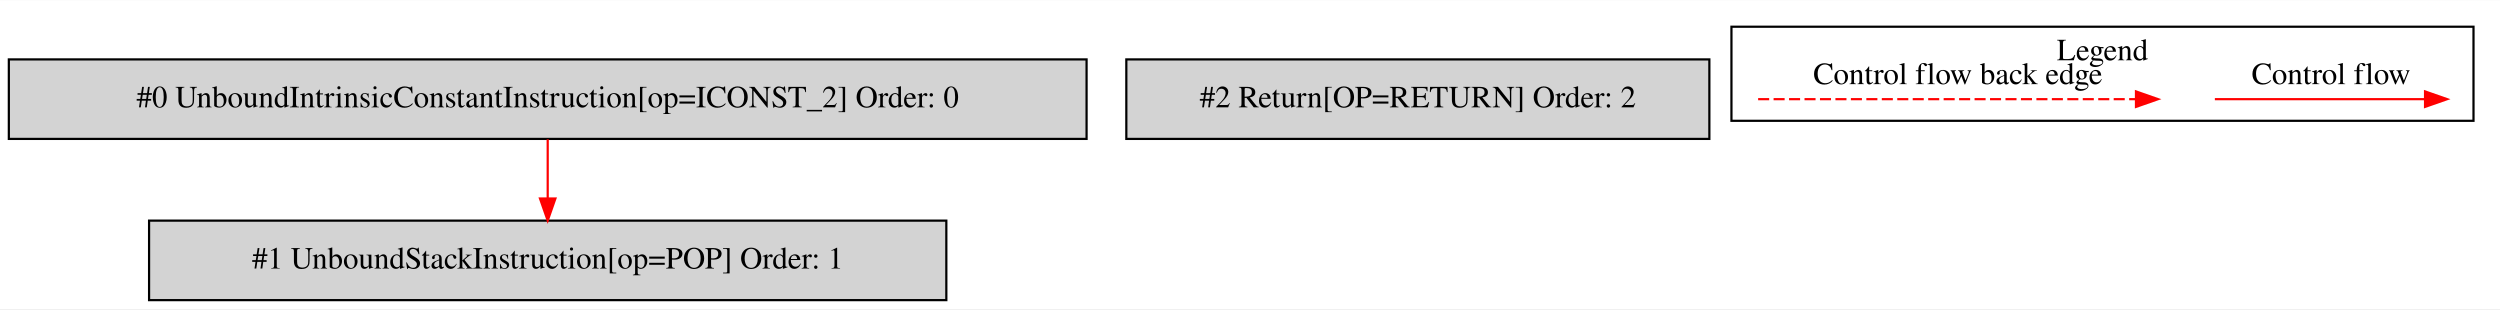
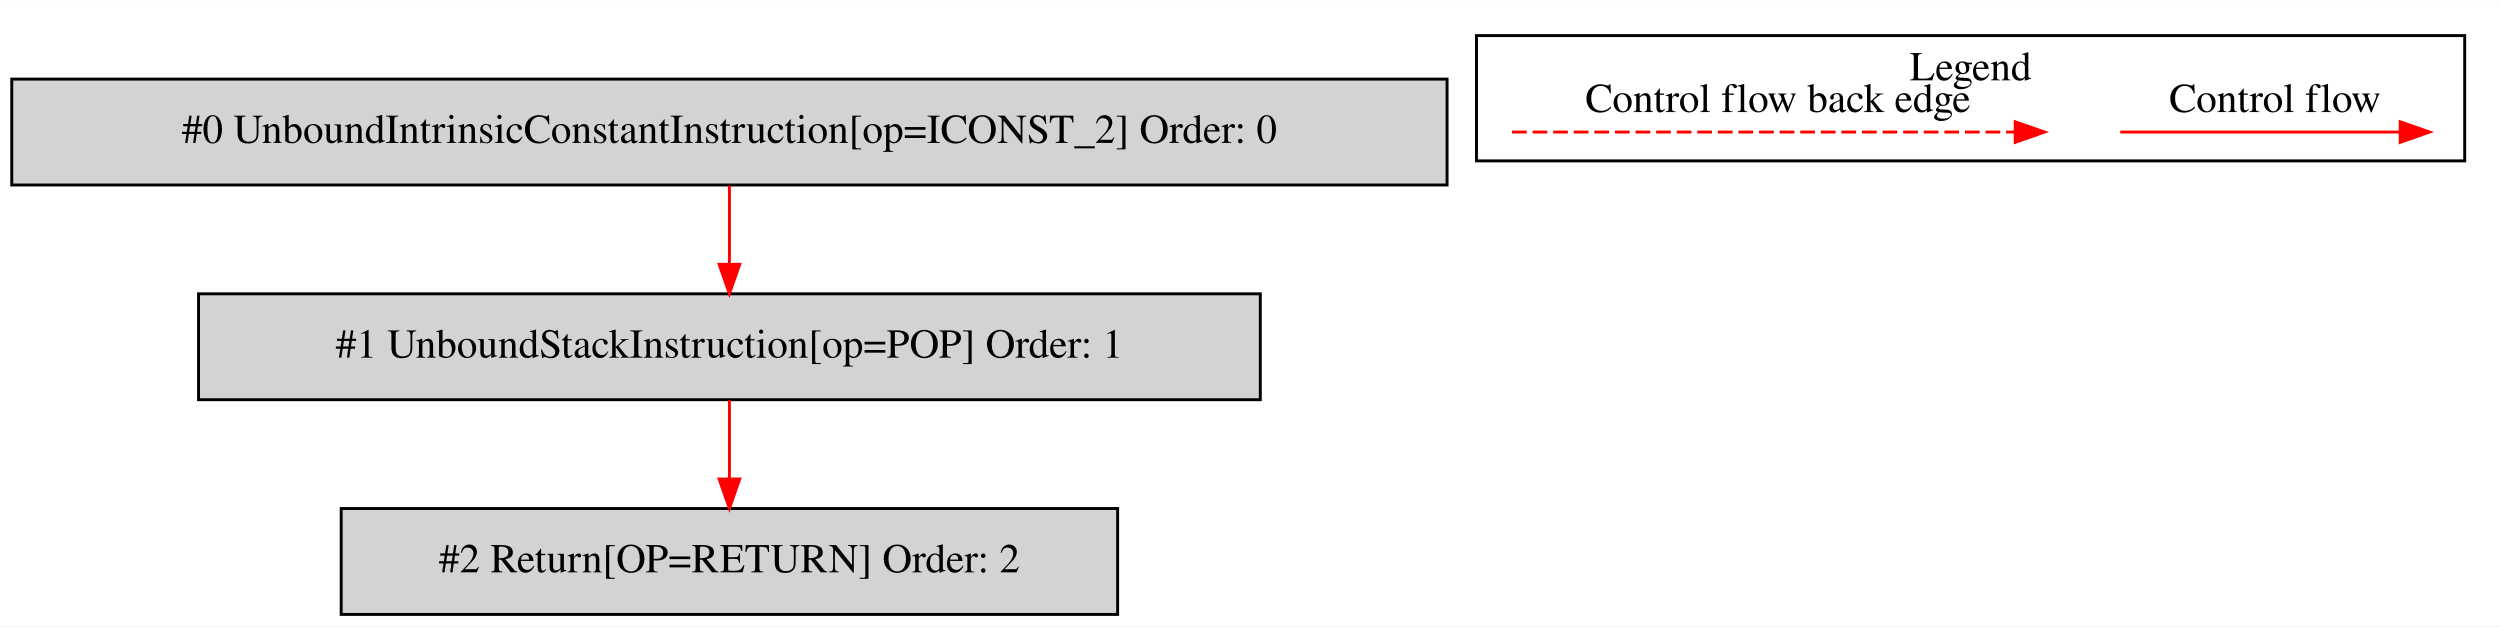
- <svg xmlns="http://www.w3.org/2000/svg" width="1132pt" height="140pt" viewBox="0.00 0.00 1132.00 139.80">
-   <g id="graph0" class="graph" transform="scale(1 1) rotate(0) translate(4 135.8)">
-     <polygon fill="white" stroke="transparent" points="-4,4 -4,-135.8 1128,-135.8 1128,4 -4,4" />
+ <svg xmlns="http://www.w3.org/2000/svg" width="850pt" height="213pt" viewBox="0.00 0.00 850.00 212.80">
+   <g id="graph0" class="graph" transform="scale(1 1) rotate(0) translate(4 208.8)">
+     <polygon fill="white" stroke="transparent" points="-4,4 -4,-208.8 846,-208.8 846,4 -4,4" />
    <g id="clust1" class="cluster">
-       <polygon fill="none" stroke="black" points="780,-81.2 780,-123.8 1116,-123.8 1116,-81.2 780,-81.2" />
-       <text text-anchor="middle" x="948" y="-108.6" font-family="Times,serif" font-size="14.00">Legend</text>
+       <polygon fill="none" stroke="black" points="498,-154.2 498,-196.8 834,-196.8 834,-154.2 498,-154.2" />
+       <text text-anchor="middle" x="666" y="-181.6" font-family="Times,serif" font-size="14.00">Legend</text>
    </g>
    <g id="node1" class="node">
-       <polygon fill="lightgrey" stroke="black" points="488,-109 0,-109 0,-73 488,-73 488,-109" />
-       <text text-anchor="middle" x="244" y="-87.3" font-family="Times,serif" font-size="14.00">#0 UnboundIntrinsicConstantInstruction[op=ICONST_2] Order: 0</text>
+       <polygon fill="lightgrey" stroke="black" points="488,-182 0,-182 0,-146 488,-146 488,-182" />
+       <text text-anchor="middle" x="244" y="-160.3" font-family="Times,serif" font-size="14.00">#0 UnboundIntrinsicConstantInstruction[op=ICONST_2] Order: 0</text>
    </g>
    <g id="node2" class="node">
-       <polygon fill="lightgrey" stroke="black" points="424.5,-36 63.5,-36 63.5,0 424.5,0 424.5,-36" />
-       <text text-anchor="middle" x="244" y="-14.3" font-family="Times,serif" font-size="14.00">#1 UnboundStackInstruction[op=POP] Order: 1</text>
+       <polygon fill="lightgrey" stroke="black" points="424.5,-109 63.5,-109 63.5,-73 424.5,-73 424.5,-109" />
+       <text text-anchor="middle" x="244" y="-87.3" font-family="Times,serif" font-size="14.00">#1 UnboundStackInstruction[op=POP] Order: 1</text>
    </g>
    <g id="edge1" class="edge">
+       <path fill="none" stroke="red" d="M244,-145.81C244,-137.79 244,-128.05 244,-119.07" />
+       <polygon fill="red" stroke="red" points="247.5,-119.03 244,-109.03 240.5,-119.03 247.5,-119.03" />
+     </g>
+     <g id="node3" class="node">
+       <polygon fill="lightgrey" stroke="black" points="376,-36 112,-36 112,0 376,0 376,-36" />
+       <text text-anchor="middle" x="244" y="-14.3" font-family="Times,serif" font-size="14.00">#2 Return[OP=RETURN] Order: 2</text>
+     </g>
+     <g id="edge2" class="edge">
      <path fill="none" stroke="red" d="M244,-72.81C244,-64.79 244,-55.05 244,-46.07" />
      <polygon fill="red" stroke="red" points="247.5,-46.03 244,-36.03 240.5,-46.03 247.5,-46.03" />
    </g>
-     <g id="node3" class="node">
-       <polygon fill="lightgrey" stroke="black" points="770,-109 506,-109 506,-73 770,-73 770,-109" />
-       <text text-anchor="middle" x="638" y="-87.3" font-family="Times,serif" font-size="14.00">#2 Return[OP=RETURN] Order: 2</text>
+     <g id="edge3" class="edge">
+       <path fill="none" stroke="red" d="M716.89,-164C728.11,-164 786.24,-164 811.86,-164" />
+       <polygon fill="red" stroke="red" points="812.06,-167.5 822.06,-164 812.06,-160.5 812.06,-167.5" />
+       <text text-anchor="middle" x="769.5" y="-170.8" font-family="Times,serif" font-size="14.00">Control flow</text>
    </g>
-     <g id="edge2" class="edge">
-       <path fill="none" stroke="red" d="M998.89,-91C1010.11,-91 1068.24,-91 1093.86,-91" />
-       <polygon fill="red" stroke="red" points="1094.06,-94.5 1104.06,-91 1094.06,-87.5 1094.06,-94.5" />
-       <text text-anchor="middle" x="1051.5" y="-97.8" font-family="Times,serif" font-size="14.00">Control flow</text>
-     </g>
-     <g id="edge3" class="edge">
-       <path fill="none" stroke="red" stroke-dasharray="5,2" d="M792.08,-91C809.05,-91 925.21,-91 963.08,-91" />
-       <polygon fill="red" stroke="red" points="963.17,-94.5 973.17,-91 963.17,-87.5 963.17,-94.5" />
-       <text text-anchor="middle" x="882.5" y="-97.8" font-family="Times,serif" font-size="14.00">Control flow back edge</text>
+     <g id="edge4" class="edge">
+       <path fill="none" stroke="red" stroke-dasharray="5,2" d="M510.08,-164C527.05,-164 643.21,-164 681.08,-164" />
+       <polygon fill="red" stroke="red" points="681.17,-167.5 691.17,-164 681.17,-160.5 681.17,-167.5" />
+       <text text-anchor="middle" x="600.5" y="-170.8" font-family="Times,serif" font-size="14.00">Control flow back edge</text>
    </g>
  </g>
</svg>
